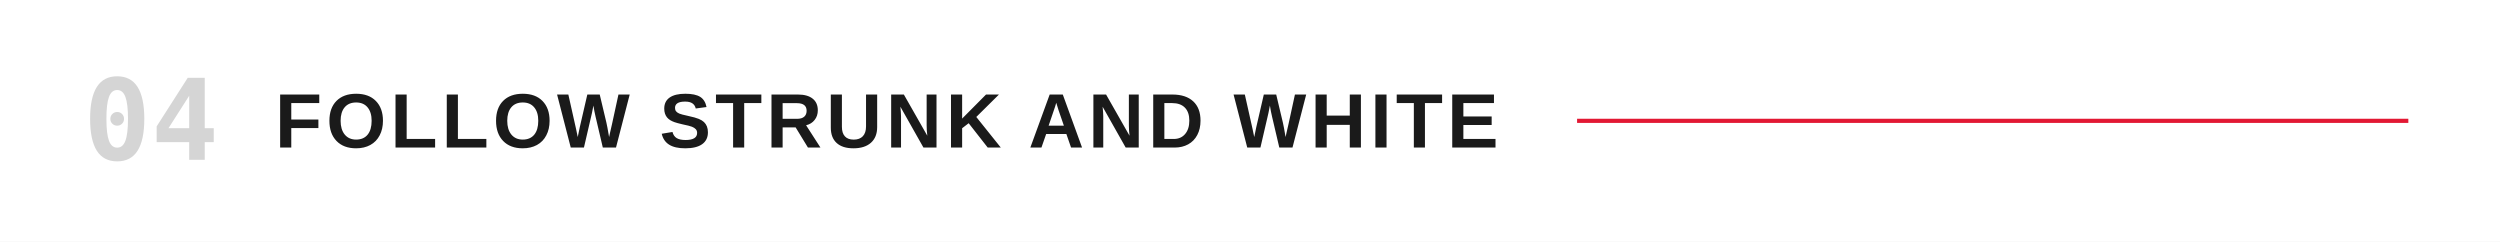
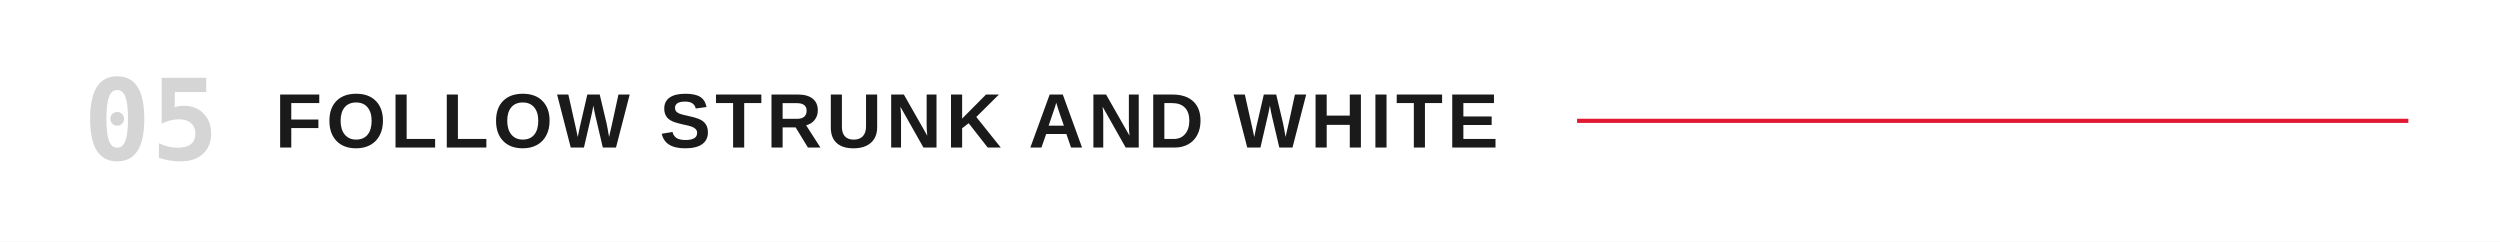
<svg xmlns="http://www.w3.org/2000/svg" viewBox="0 0 1200 116" role="img" aria-labelledby="title">
  <rect width="1200" height="116" fill="#FFFFFF" />
-   <text x="40" y="58" dominant-baseline="central" fill="#D5D5D5" font-family="ui-monospace,'Monaspace Neon','SF Mono',Menlo,Consolas,monospace" font-size="54" font-weight="600">04</text>
+   <text x="40" y="58" dominant-baseline="central" fill="#D5D5D5" font-family="ui-monospace,'Monaspace Neon','SF Mono',Menlo,Consolas,monospace" font-size="54" font-weight="600">05</text>
  <text x="132" y="58" dominant-baseline="central" fill="#1a1a1a" font-family="'Helvetica Neue Condensed','Helvetica Neue',Arial,sans-serif" font-size="37" font-weight="700" letter-spacing="2">FOLLOW STRUNK AND WHITE</text>
  <line x1="757.0" y1="58" x2="1156" y2="58" stroke="#E21833" stroke-width="2" />
</svg>
